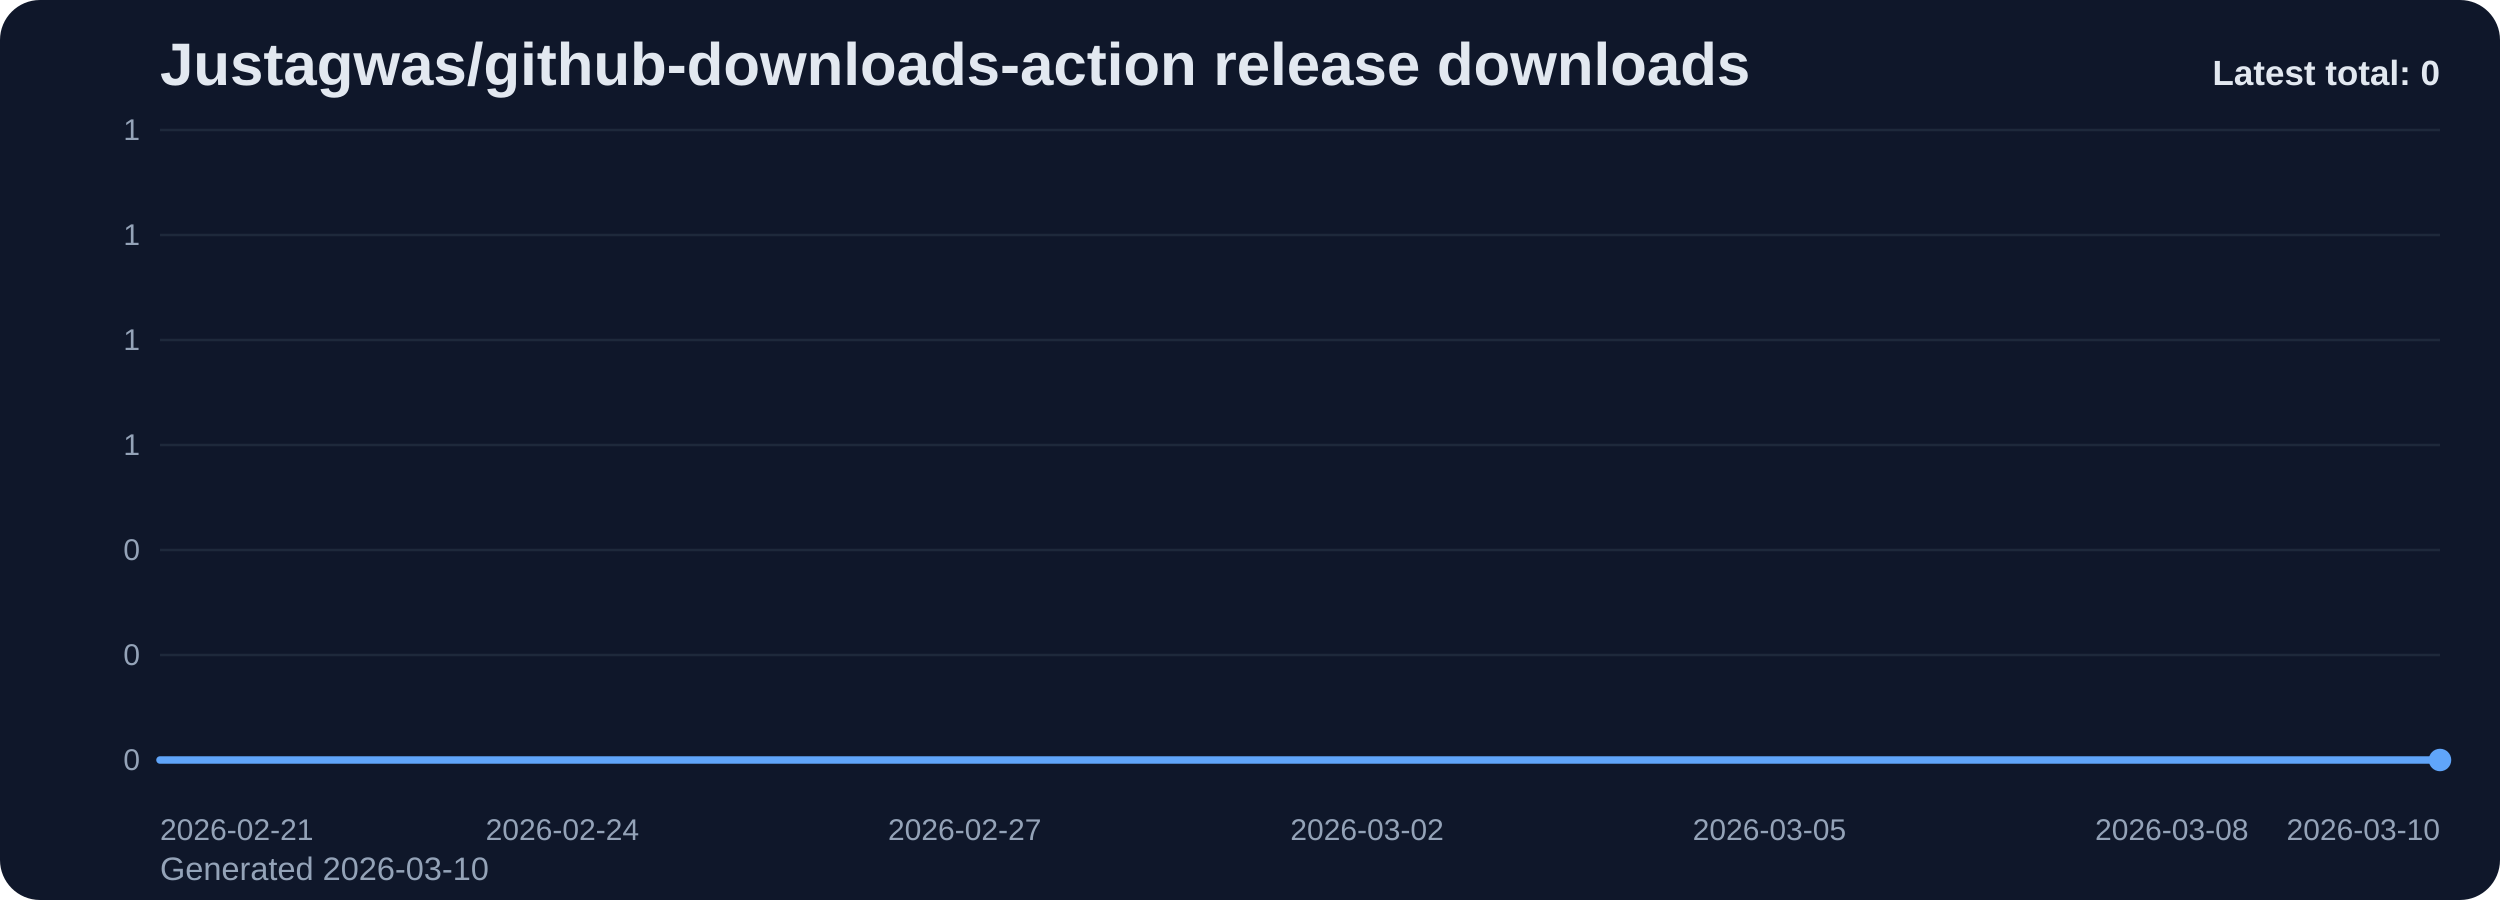
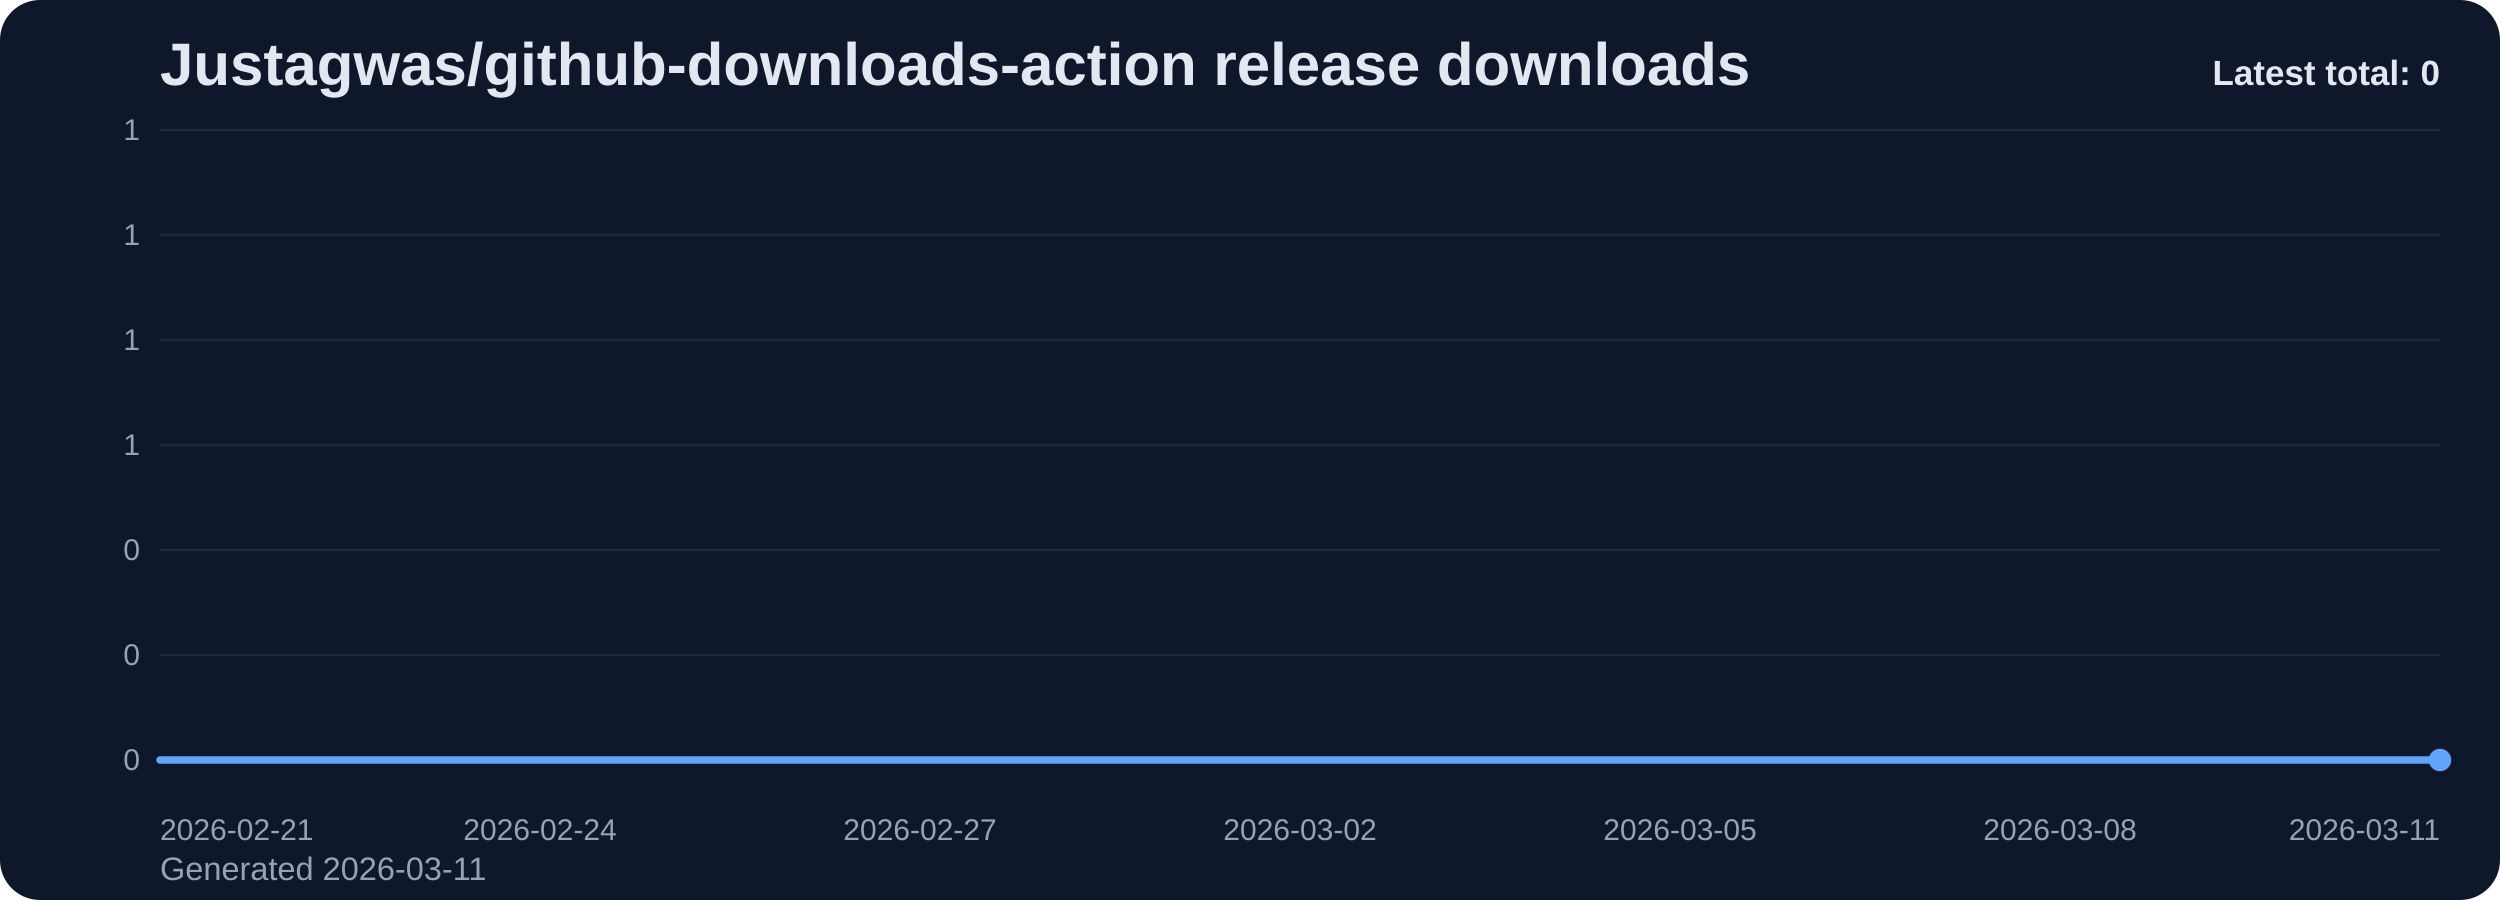
<svg xmlns="http://www.w3.org/2000/svg" viewBox="0 0 1000 360" role="img" aria-label="Justagwas/github-downloads-action release downloads chart">
  <defs>
    <linearGradient id="fill-total-trend-slate" x1="0" y1="0" x2="0" y2="1">
      <stop offset="0%" stop-color="#60a5fa" stop-opacity="0.32" />
      <stop offset="100%" stop-color="#60a5fa" stop-opacity="0.05" />
    </linearGradient>
    <style>
      .bg { fill: #0f172a; }
      .title { font: 700 24px Arial, sans-serif; fill: #e2e8f0; }
      .sub { font: 400 13px Arial, sans-serif; fill: #94a3b8; }
      .grid { stroke: #1e293b; stroke-width: 1; }
      .axis { font: 400 12px Arial, sans-serif; fill: #94a3b8; }
      .line { fill: none; stroke: #60a5fa; stroke-width: 3; stroke-linecap: round; stroke-linejoin: round; }
      .dot { fill: #60a5fa; }
      .value { font: 600 11px Arial, sans-serif; fill: #cbd5e1; }
      .latest { font: 700 14px Arial, sans-serif; fill: #e2e8f0; }
    </style>
  </defs>
  <rect class="bg" x="0" y="0" width="1000" height="360" rx="16" />
  <text class="title" x="64" y="34">Justagwas/github-downloads-action release downloads</text>
-   <text class="sub" x="64" y="352">Generated 2026-03-10</text>
+   <text class="sub" x="64" y="352">Generated 2026-03-11</text>
  <line x1="64" y1="52.00" x2="976" y2="52.00" class="grid" />
  <text x="56" y="56.00" text-anchor="end" class="axis">1</text>
  <line x1="64" y1="94.00" x2="976" y2="94.00" class="grid" />
  <text x="56" y="98.00" text-anchor="end" class="axis">1</text>
  <line x1="64" y1="136.00" x2="976" y2="136.00" class="grid" />
  <text x="56" y="140.00" text-anchor="end" class="axis">1</text>
  <line x1="64" y1="178.00" x2="976" y2="178.00" class="grid" />
  <text x="56" y="182.00" text-anchor="end" class="axis">1</text>
  <line x1="64" y1="220.00" x2="976" y2="220.00" class="grid" />
  <text x="56" y="224.00" text-anchor="end" class="axis">0</text>
  <line x1="64" y1="262.00" x2="976" y2="262.00" class="grid" />
  <text x="56" y="266.00" text-anchor="end" class="axis">0</text>
  <line x1="64" y1="304.00" x2="976" y2="304.00" class="grid" />
  <text x="56" y="308.00" text-anchor="end" class="axis">0</text>
-   <path d="M 64.00 304 L 64.00 304.00 L 117.65 304.00 L 171.29 304.00 L 224.94 304.00 L 278.59 304.00 L 332.24 304.00 L 385.88 304.00 L 439.53 304.00 L 493.18 304.00 L 546.82 304.00 L 600.47 304.00 L 654.12 304.00 L 707.76 304.00 L 761.41 304.00 L 815.06 304.00 L 868.71 304.00 L 922.35 304.00 L 976.00 304.00 L 976.00 304 Z" fill="url(#fill-total-trend-slate)" />
-   <polyline class="line" points="64.00,304.00 117.65,304.00 171.29,304.00 224.94,304.00 278.59,304.00 332.24,304.00 385.88,304.00 439.53,304.00 493.18,304.00 546.82,304.00 600.47,304.00 654.12,304.00 707.76,304.00 761.41,304.00 815.06,304.00 868.71,304.00 922.35,304.00 976.00,304.00" />
+   <path d="M 64.00 304 L 64.00 304.00 L 114.67 304.00 L 165.33 304.00 L 216.00 304.00 L 266.67 304.00 L 317.33 304.00 L 368.00 304.00 L 418.67 304.00 L 469.33 304.00 L 520.00 304.00 L 570.67 304.00 L 621.33 304.00 L 672.00 304.00 L 722.67 304.00 L 773.33 304.00 L 824.00 304.00 L 874.67 304.00 L 925.33 304.00 L 976.00 304.00 L 976.00 304 Z" fill="url(#fill-total-trend-slate)" />
+   <polyline class="line" points="64.00,304.00 114.67,304.00 165.33,304.00 216.00,304.00 266.67,304.00 317.33,304.00 368.00,304.00 418.67,304.00 469.33,304.00 520.00,304.00 570.67,304.00 621.33,304.00 672.00,304.00 722.67,304.00 773.33,304.00 824.00,304.00 874.67,304.00 925.33,304.00 976.00,304.00" />
  <circle class="dot" cx="976.00" cy="304.00" r="4.5" />
  <text class="axis" x="64.00" y="336" text-anchor="start">2026-02-21</text>
-   <text class="axis" x="224.94" y="336" text-anchor="middle">2026-02-24</text>
-   <text class="axis" x="385.88" y="336" text-anchor="middle">2026-02-27</text>
-   <text class="axis" x="546.82" y="336" text-anchor="middle">2026-03-02</text>
-   <text class="axis" x="707.76" y="336" text-anchor="middle">2026-03-05</text>
-   <text class="axis" x="868.71" y="336" text-anchor="middle">2026-03-08</text>
-   <text class="axis" x="976.00" y="336" text-anchor="end">2026-03-10</text>
+   <text class="axis" x="216.00" y="336" text-anchor="middle">2026-02-24</text>
+   <text class="axis" x="368.00" y="336" text-anchor="middle">2026-02-27</text>
+   <text class="axis" x="520.00" y="336" text-anchor="middle">2026-03-02</text>
+   <text class="axis" x="672.00" y="336" text-anchor="middle">2026-03-05</text>
+   <text class="axis" x="824.00" y="336" text-anchor="middle">2026-03-08</text>
+   <text class="axis" x="976.00" y="336" text-anchor="end">2026-03-11</text>
  <text class="latest" x="976" y="34" text-anchor="end">Latest total: 0</text>
</svg>
